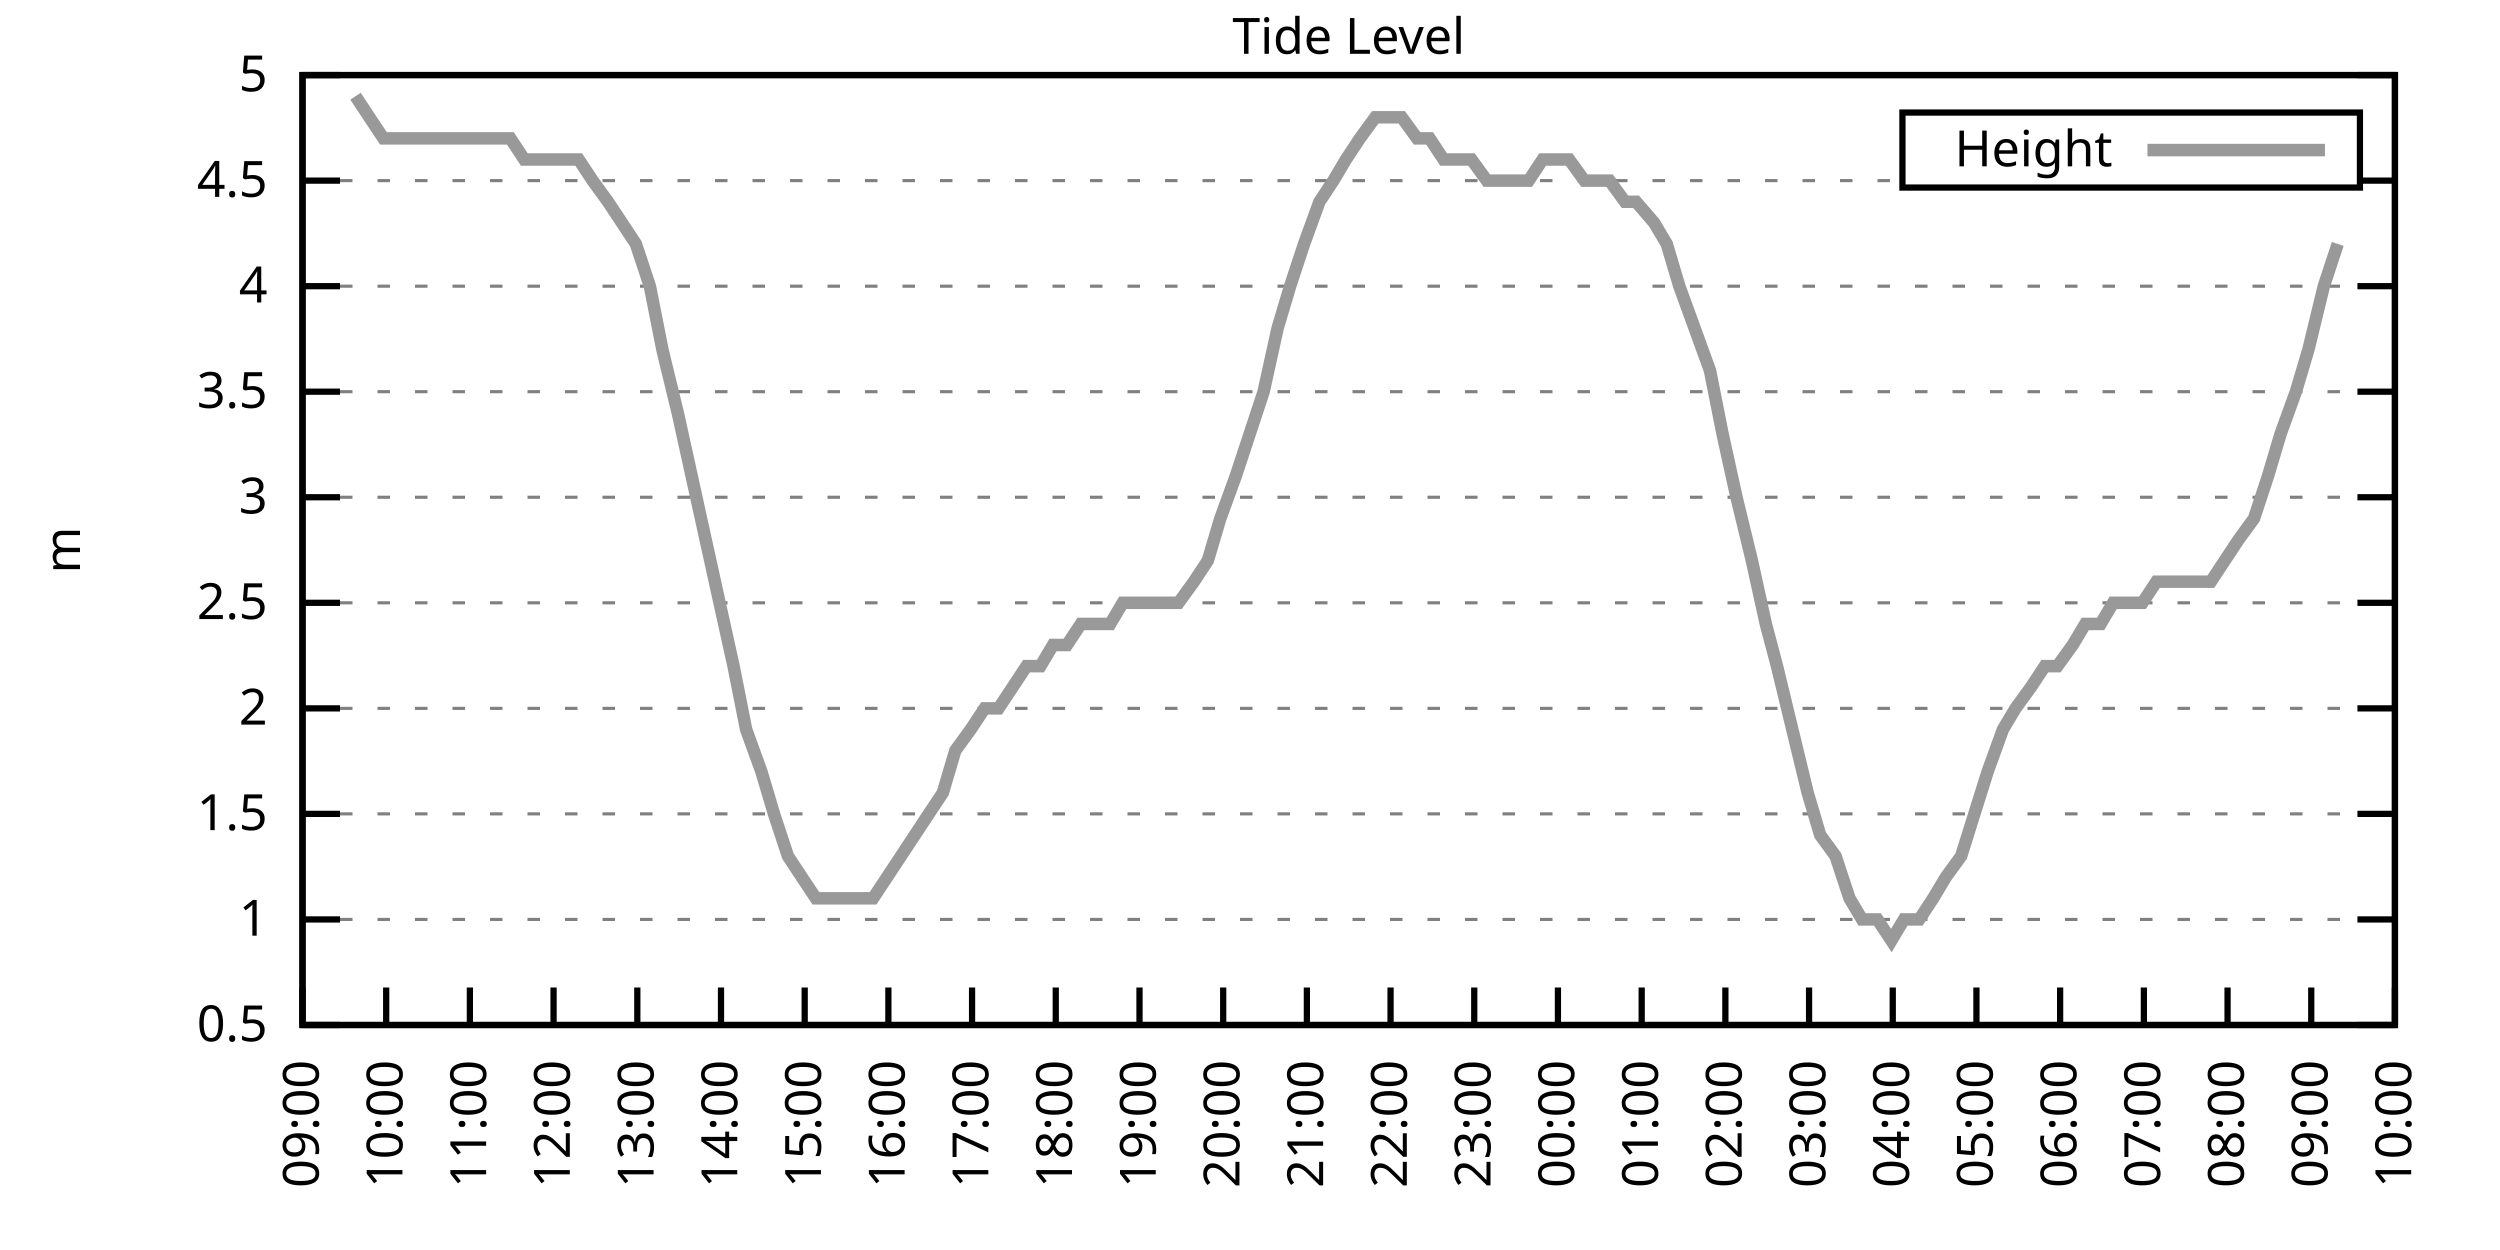
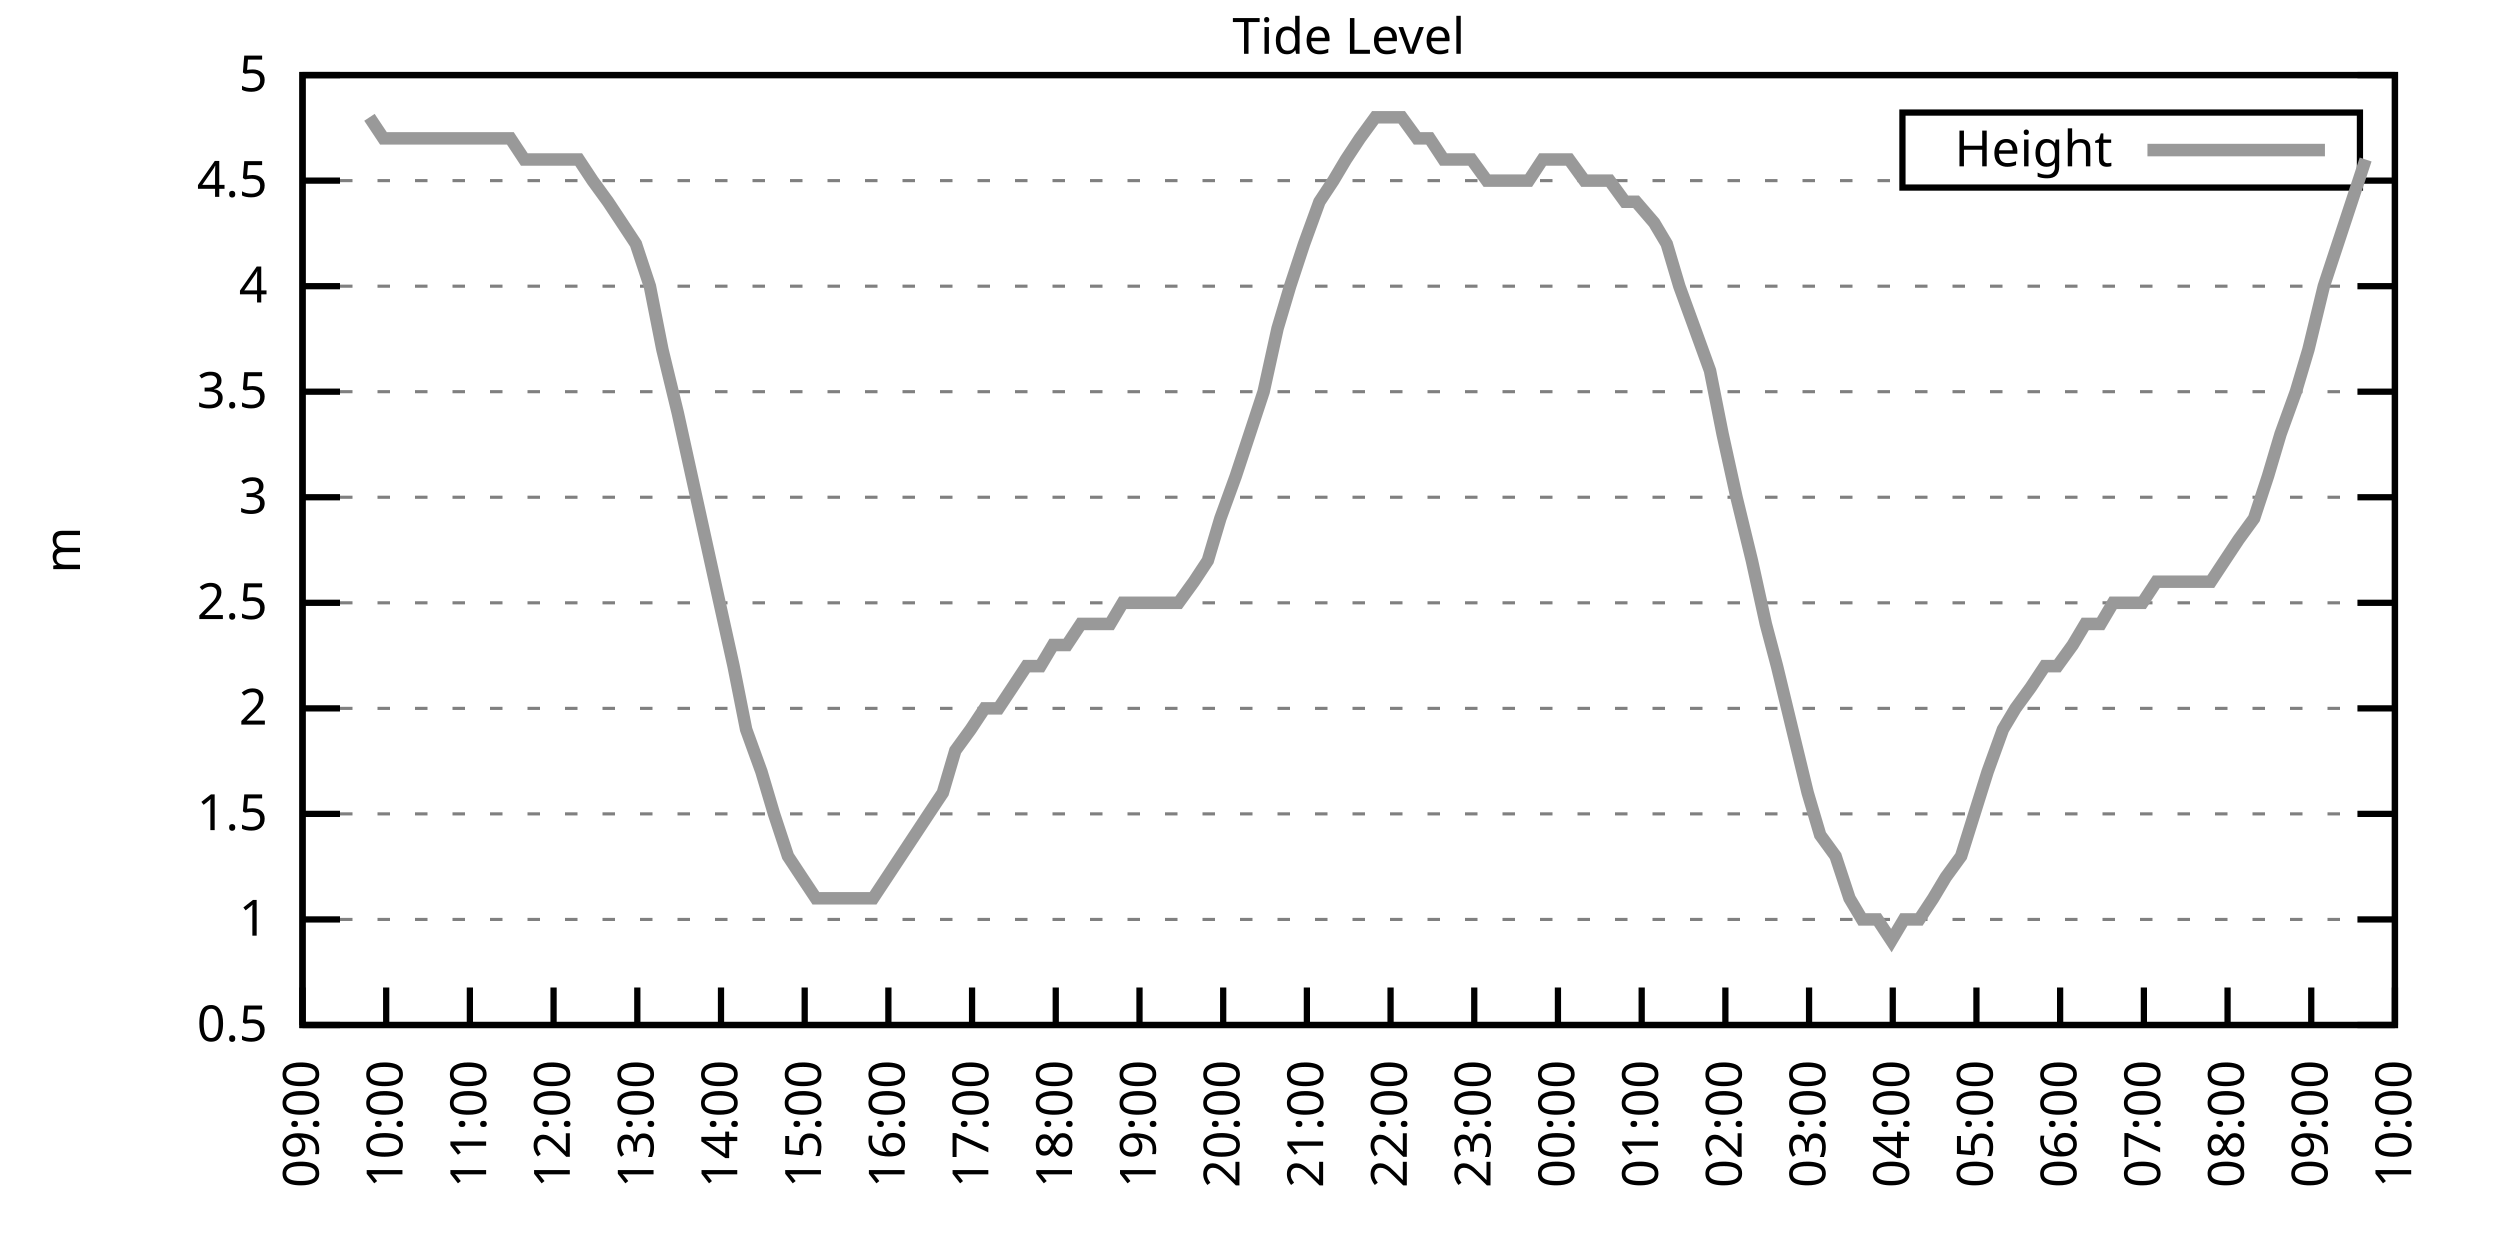
<svg xmlns="http://www.w3.org/2000/svg" xmlns:xlink="http://www.w3.org/1999/xlink" width="400" height="200" viewBox="0 0 400 200">
  <g id="gnuplot_canvas">
    <rect x="0" y="0" width="400" height="200" fill="none" />
    <defs>
      <circle id="gpDot" r="0.5" stroke-width="0.5" stroke="currentColor" />
      <path id="gpPt0" stroke-width="0.333" stroke="currentColor" d="M-1,0 h2 M0,-1 v2" />
      <path id="gpPt1" stroke-width="0.333" stroke="currentColor" d="M-1,-1 L1,1 M1,-1 L-1,1" />
      <path id="gpPt2" stroke-width="0.333" stroke="currentColor" d="M-1,0 L1,0 M0,-1 L0,1 M-1,-1 L1,1 M-1,1 L1,-1" />
      <rect id="gpPt3" stroke-width="0.333" stroke="currentColor" x="-1" y="-1" width="2" height="2" />
      <rect id="gpPt4" stroke-width="0.333" stroke="currentColor" fill="currentColor" x="-1" y="-1" width="2" height="2" />
      <circle id="gpPt5" stroke-width="0.333" stroke="currentColor" cx="0" cy="0" r="1" />
      <use xlink:href="#gpPt5" id="gpPt6" fill="currentColor" stroke="none" />
      <path id="gpPt7" stroke-width="0.333" stroke="currentColor" d="M0,-1.33 L-1.33,0.67 L1.33,0.67 z" />
      <use xlink:href="#gpPt7" id="gpPt8" fill="currentColor" stroke="none" />
      <use xlink:href="#gpPt7" id="gpPt9" stroke="currentColor" transform="rotate(180)" />
      <use xlink:href="#gpPt9" id="gpPt10" fill="currentColor" stroke="none" />
      <use xlink:href="#gpPt3" id="gpPt11" stroke="currentColor" transform="rotate(45)" />
      <use xlink:href="#gpPt11" id="gpPt12" fill="currentColor" stroke="none" />
      <path id="gpPt13" stroke-width="0.333" stroke="currentColor" d="M0,1.330 L1.265,0.411 L0.782,-1.067 L-0.782,-1.076 L-1.265,0.411 z" />
      <use xlink:href="#gpPt13" id="gpPt14" fill="currentColor" stroke="none" />
      <filter id="textbox" filterUnits="objectBoundingBox" x="0" y="0" height="1" width="1">
        <feFlood flood-color="white" flood-opacity="1" result="bgnd" />
        <feComposite in="SourceGraphic" in2="bgnd" operator="atop" />
      </filter>
      <filter id="greybox" filterUnits="objectBoundingBox" x="0" y="0" height="1" width="1">
        <feFlood flood-color="lightgrey" flood-opacity="1" result="grey" />
        <feComposite in="SourceGraphic" in2="grey" operator="atop" />
      </filter>
    </defs>
    <g fill="none" color="white" stroke="currentColor" stroke-width="1.00" stroke-linecap="butt" stroke-linejoin="miter">
</g>
    <g fill="none" color="black" stroke="currentColor" stroke-width="1.00" stroke-linecap="butt" stroke-linejoin="miter">
      <g stroke="none" shape-rendering="crispEdges">
        <polygon fill="rgb(255, 255, 255)" points="48.40,164.00 383.18,164.00 383.18,12.02 48.40,12.02 " />
      </g>
    </g>
    <g fill="none" color="black" stroke="currentColor" stroke-width="1.00" stroke-linecap="butt" stroke-linejoin="miter">
</g>
    <g fill="none" color="black" stroke="black" stroke-width="0.50" stroke-linecap="butt" stroke-linejoin="miter">
</g>
    <g fill="none" color="gray" stroke="currentColor" stroke-width="0.50" stroke-linecap="butt" stroke-linejoin="miter">
      <path stroke="gray" stroke-dasharray="2,4" class="gridline" d="M48.40,164.00 L383.19,164.00  " />
    </g>
    <g fill="none" color="gray" stroke="gray" stroke-width="1.00" stroke-linecap="butt" stroke-linejoin="miter">
</g>
    <g fill="none" color="black" stroke="currentColor" stroke-width="1.00" stroke-linecap="butt" stroke-linejoin="miter">
      <path stroke="black" d="M48.40,164.00 L54.40,164.00 M383.19,164.00 L377.19,164.00  " />
      <g transform="translate(42.80,166.60)" stroke="none" fill="black" font-family="Sans" font-size="8.00" text-anchor="end">
        <text>
          <tspan font-family="Sans"> 0.5</tspan>
        </text>
      </g>
    </g>
    <g fill="none" color="black" stroke="currentColor" stroke-width="1.00" stroke-linecap="butt" stroke-linejoin="miter">
</g>
    <g fill="none" color="black" stroke="black" stroke-width="0.50" stroke-linecap="butt" stroke-linejoin="miter">
</g>
    <g fill="none" color="gray" stroke="currentColor" stroke-width="0.50" stroke-linecap="butt" stroke-linejoin="miter">
      <path stroke="gray" stroke-dasharray="2,4" class="gridline" d="M48.40,147.11 L383.19,147.11  " />
    </g>
    <g fill="none" color="gray" stroke="gray" stroke-width="1.00" stroke-linecap="butt" stroke-linejoin="miter">
</g>
    <g fill="none" color="black" stroke="currentColor" stroke-width="1.00" stroke-linecap="butt" stroke-linejoin="miter">
      <path stroke="black" d="M48.40,147.11 L54.40,147.11 M383.19,147.11 L377.19,147.11  " />
      <g transform="translate(42.80,149.71)" stroke="none" fill="black" font-family="Sans" font-size="8.00" text-anchor="end">
        <text>
          <tspan font-family="Sans"> 1</tspan>
        </text>
      </g>
    </g>
    <g fill="none" color="black" stroke="currentColor" stroke-width="1.00" stroke-linecap="butt" stroke-linejoin="miter">
</g>
    <g fill="none" color="black" stroke="black" stroke-width="0.50" stroke-linecap="butt" stroke-linejoin="miter">
</g>
    <g fill="none" color="gray" stroke="currentColor" stroke-width="0.50" stroke-linecap="butt" stroke-linejoin="miter">
      <path stroke="gray" stroke-dasharray="2,4" class="gridline" d="M48.40,130.22 L383.19,130.22  " />
    </g>
    <g fill="none" color="gray" stroke="gray" stroke-width="1.00" stroke-linecap="butt" stroke-linejoin="miter">
</g>
    <g fill="none" color="black" stroke="currentColor" stroke-width="1.00" stroke-linecap="butt" stroke-linejoin="miter">
      <path stroke="black" d="M48.40,130.22 L54.40,130.22 M383.19,130.22 L377.19,130.22  " />
      <g transform="translate(42.80,132.82)" stroke="none" fill="black" font-family="Sans" font-size="8.00" text-anchor="end">
        <text>
          <tspan font-family="Sans"> 1.5</tspan>
        </text>
      </g>
    </g>
    <g fill="none" color="black" stroke="currentColor" stroke-width="1.00" stroke-linecap="butt" stroke-linejoin="miter">
</g>
    <g fill="none" color="black" stroke="black" stroke-width="0.50" stroke-linecap="butt" stroke-linejoin="miter">
</g>
    <g fill="none" color="gray" stroke="currentColor" stroke-width="0.50" stroke-linecap="butt" stroke-linejoin="miter">
      <path stroke="gray" stroke-dasharray="2,4" class="gridline" d="M48.40,113.34 L383.19,113.34  " />
    </g>
    <g fill="none" color="gray" stroke="gray" stroke-width="1.00" stroke-linecap="butt" stroke-linejoin="miter">
</g>
    <g fill="none" color="black" stroke="currentColor" stroke-width="1.00" stroke-linecap="butt" stroke-linejoin="miter">
      <path stroke="black" d="M48.40,113.34 L54.40,113.34 M383.19,113.34 L377.19,113.34  " />
      <g transform="translate(42.80,115.94)" stroke="none" fill="black" font-family="Sans" font-size="8.00" text-anchor="end">
        <text>
          <tspan font-family="Sans"> 2</tspan>
        </text>
      </g>
    </g>
    <g fill="none" color="black" stroke="currentColor" stroke-width="1.00" stroke-linecap="butt" stroke-linejoin="miter">
</g>
    <g fill="none" color="black" stroke="black" stroke-width="0.50" stroke-linecap="butt" stroke-linejoin="miter">
</g>
    <g fill="none" color="gray" stroke="currentColor" stroke-width="0.50" stroke-linecap="butt" stroke-linejoin="miter">
      <path stroke="gray" stroke-dasharray="2,4" class="gridline" d="M48.40,96.45 L383.19,96.45  " />
    </g>
    <g fill="none" color="gray" stroke="gray" stroke-width="1.00" stroke-linecap="butt" stroke-linejoin="miter">
</g>
    <g fill="none" color="black" stroke="currentColor" stroke-width="1.00" stroke-linecap="butt" stroke-linejoin="miter">
      <path stroke="black" d="M48.40,96.45 L54.40,96.45 M383.19,96.45 L377.19,96.45  " />
      <g transform="translate(42.80,99.05)" stroke="none" fill="black" font-family="Sans" font-size="8.00" text-anchor="end">
        <text>
          <tspan font-family="Sans"> 2.5</tspan>
        </text>
      </g>
    </g>
    <g fill="none" color="black" stroke="currentColor" stroke-width="1.00" stroke-linecap="butt" stroke-linejoin="miter">
</g>
    <g fill="none" color="black" stroke="black" stroke-width="0.50" stroke-linecap="butt" stroke-linejoin="miter">
</g>
    <g fill="none" color="gray" stroke="currentColor" stroke-width="0.50" stroke-linecap="butt" stroke-linejoin="miter">
      <path stroke="gray" stroke-dasharray="2,4" class="gridline" d="M48.40,79.56 L383.19,79.56  " />
    </g>
    <g fill="none" color="gray" stroke="gray" stroke-width="1.00" stroke-linecap="butt" stroke-linejoin="miter">
</g>
    <g fill="none" color="black" stroke="currentColor" stroke-width="1.00" stroke-linecap="butt" stroke-linejoin="miter">
      <path stroke="black" d="M48.40,79.56 L54.40,79.56 M383.19,79.56 L377.19,79.56  " />
      <g transform="translate(42.80,82.16)" stroke="none" fill="black" font-family="Sans" font-size="8.00" text-anchor="end">
        <text>
          <tspan font-family="Sans"> 3</tspan>
        </text>
      </g>
    </g>
    <g fill="none" color="black" stroke="currentColor" stroke-width="1.00" stroke-linecap="butt" stroke-linejoin="miter">
</g>
    <g fill="none" color="black" stroke="black" stroke-width="0.50" stroke-linecap="butt" stroke-linejoin="miter">
</g>
    <g fill="none" color="gray" stroke="currentColor" stroke-width="0.50" stroke-linecap="butt" stroke-linejoin="miter">
      <path stroke="gray" stroke-dasharray="2,4" class="gridline" d="M48.40,62.67 L383.19,62.67  " />
    </g>
    <g fill="none" color="gray" stroke="gray" stroke-width="1.00" stroke-linecap="butt" stroke-linejoin="miter">
</g>
    <g fill="none" color="black" stroke="currentColor" stroke-width="1.00" stroke-linecap="butt" stroke-linejoin="miter">
      <path stroke="black" d="M48.40,62.67 L54.40,62.67 M383.19,62.67 L377.19,62.67  " />
      <g transform="translate(42.80,65.27)" stroke="none" fill="black" font-family="Sans" font-size="8.00" text-anchor="end">
        <text>
          <tspan font-family="Sans"> 3.5</tspan>
        </text>
      </g>
    </g>
    <g fill="none" color="black" stroke="currentColor" stroke-width="1.00" stroke-linecap="butt" stroke-linejoin="miter">
</g>
    <g fill="none" color="black" stroke="black" stroke-width="0.50" stroke-linecap="butt" stroke-linejoin="miter">
</g>
    <g fill="none" color="gray" stroke="currentColor" stroke-width="0.50" stroke-linecap="butt" stroke-linejoin="miter">
      <path stroke="gray" stroke-dasharray="2,4" class="gridline" d="M48.40,45.79 L383.19,45.79  " />
    </g>
    <g fill="none" color="gray" stroke="gray" stroke-width="1.00" stroke-linecap="butt" stroke-linejoin="miter">
</g>
    <g fill="none" color="black" stroke="currentColor" stroke-width="1.00" stroke-linecap="butt" stroke-linejoin="miter">
      <path stroke="black" d="M48.40,45.79 L54.40,45.79 M383.19,45.79 L377.19,45.79  " />
      <g transform="translate(42.80,48.39)" stroke="none" fill="black" font-family="Sans" font-size="8.00" text-anchor="end">
        <text>
          <tspan font-family="Sans"> 4</tspan>
        </text>
      </g>
    </g>
    <g fill="none" color="black" stroke="currentColor" stroke-width="1.00" stroke-linecap="butt" stroke-linejoin="miter">
</g>
    <g fill="none" color="black" stroke="black" stroke-width="0.50" stroke-linecap="butt" stroke-linejoin="miter">
</g>
    <g fill="none" color="gray" stroke="currentColor" stroke-width="0.50" stroke-linecap="butt" stroke-linejoin="miter">
      <path stroke="gray" stroke-dasharray="2,4" class="gridline" d="M48.40,28.90 L304.39,28.90 M377.59,28.90 L383.19,28.90  " />
    </g>
    <g fill="none" color="gray" stroke="gray" stroke-width="1.00" stroke-linecap="butt" stroke-linejoin="miter">
</g>
    <g fill="none" color="black" stroke="currentColor" stroke-width="1.00" stroke-linecap="butt" stroke-linejoin="miter">
      <path stroke="black" d="M48.40,28.90 L54.40,28.90 M383.19,28.90 L377.19,28.90  " />
      <g transform="translate(42.80,31.50)" stroke="none" fill="black" font-family="Sans" font-size="8.00" text-anchor="end">
        <text>
          <tspan font-family="Sans"> 4.5</tspan>
        </text>
      </g>
    </g>
    <g fill="none" color="black" stroke="currentColor" stroke-width="1.00" stroke-linecap="butt" stroke-linejoin="miter">
</g>
    <g fill="none" color="black" stroke="black" stroke-width="0.50" stroke-linecap="butt" stroke-linejoin="miter">
</g>
    <g fill="none" color="gray" stroke="currentColor" stroke-width="0.50" stroke-linecap="butt" stroke-linejoin="miter">
      <path stroke="gray" stroke-dasharray="2,4" class="gridline" d="M48.40,12.01 L383.19,12.01  " />
    </g>
    <g fill="none" color="gray" stroke="gray" stroke-width="1.00" stroke-linecap="butt" stroke-linejoin="miter">
</g>
    <g fill="none" color="black" stroke="currentColor" stroke-width="1.00" stroke-linecap="butt" stroke-linejoin="miter">
      <path stroke="black" d="M48.40,12.01 L54.40,12.01 M383.19,12.01 L377.19,12.01  " />
      <g transform="translate(42.80,14.61)" stroke="none" fill="black" font-family="Sans" font-size="8.00" text-anchor="end">
        <text>
          <tspan font-family="Sans"> 5</tspan>
        </text>
      </g>
    </g>
    <g fill="none" color="black" stroke="currentColor" stroke-width="1.00" stroke-linecap="butt" stroke-linejoin="miter">
      <path stroke="black" d="M48.40,164.00 L48.40,158.00  " />
      <g transform="translate(51.00,169.60) rotate(270.00)" stroke="none" fill="black" font-family="Sans" font-size="8.00" text-anchor="end">
        <text>
          <tspan font-family="Sans">09:00</tspan>
        </text>
      </g>
    </g>
    <g fill="none" color="black" stroke="currentColor" stroke-width="1.00" stroke-linecap="butt" stroke-linejoin="miter">
      <path stroke="black" d="M61.79,164.00 L61.79,158.00  " />
      <g transform="translate(64.39,169.60) rotate(270.00)" stroke="none" fill="black" font-family="Sans" font-size="8.00" text-anchor="end">
        <text>
          <tspan font-family="Sans">10:00</tspan>
        </text>
      </g>
    </g>
    <g fill="none" color="black" stroke="currentColor" stroke-width="1.00" stroke-linecap="butt" stroke-linejoin="miter">
      <path stroke="black" d="M75.18,164.00 L75.18,158.00  " />
      <g transform="translate(77.78,169.60) rotate(270.00)" stroke="none" fill="black" font-family="Sans" font-size="8.00" text-anchor="end">
        <text>
          <tspan font-family="Sans">11:00</tspan>
        </text>
      </g>
    </g>
    <g fill="none" color="black" stroke="currentColor" stroke-width="1.00" stroke-linecap="butt" stroke-linejoin="miter">
      <path stroke="black" d="M88.57,164.00 L88.57,158.00  " />
      <g transform="translate(91.17,169.60) rotate(270.00)" stroke="none" fill="black" font-family="Sans" font-size="8.00" text-anchor="end">
        <text>
          <tspan font-family="Sans">12:00</tspan>
        </text>
      </g>
    </g>
    <g fill="none" color="black" stroke="currentColor" stroke-width="1.00" stroke-linecap="butt" stroke-linejoin="miter">
      <path stroke="black" d="M101.97,164.00 L101.97,158.00  " />
      <g transform="translate(104.57,169.60) rotate(270.00)" stroke="none" fill="black" font-family="Sans" font-size="8.00" text-anchor="end">
        <text>
          <tspan font-family="Sans">13:00</tspan>
        </text>
      </g>
    </g>
    <g fill="none" color="black" stroke="currentColor" stroke-width="1.00" stroke-linecap="butt" stroke-linejoin="miter">
      <path stroke="black" d="M115.36,164.00 L115.36,158.00  " />
      <g transform="translate(117.96,169.60) rotate(270.00)" stroke="none" fill="black" font-family="Sans" font-size="8.00" text-anchor="end">
        <text>
          <tspan font-family="Sans">14:00</tspan>
        </text>
      </g>
    </g>
    <g fill="none" color="black" stroke="currentColor" stroke-width="1.00" stroke-linecap="butt" stroke-linejoin="miter">
      <path stroke="black" d="M128.75,164.00 L128.75,158.00  " />
      <g transform="translate(131.35,169.60) rotate(270.00)" stroke="none" fill="black" font-family="Sans" font-size="8.00" text-anchor="end">
        <text>
          <tspan font-family="Sans">15:00</tspan>
        </text>
      </g>
    </g>
    <g fill="none" color="black" stroke="currentColor" stroke-width="1.00" stroke-linecap="butt" stroke-linejoin="miter">
      <path stroke="black" d="M142.14,164.00 L142.14,158.00  " />
      <g transform="translate(144.74,169.60) rotate(270.00)" stroke="none" fill="black" font-family="Sans" font-size="8.00" text-anchor="end">
        <text>
          <tspan font-family="Sans">16:00</tspan>
        </text>
      </g>
    </g>
    <g fill="none" color="black" stroke="currentColor" stroke-width="1.00" stroke-linecap="butt" stroke-linejoin="miter">
      <path stroke="black" d="M155.53,164.00 L155.53,158.00  " />
      <g transform="translate(158.13,169.60) rotate(270.00)" stroke="none" fill="black" font-family="Sans" font-size="8.00" text-anchor="end">
        <text>
          <tspan font-family="Sans">17:00</tspan>
        </text>
      </g>
    </g>
    <g fill="none" color="black" stroke="currentColor" stroke-width="1.00" stroke-linecap="butt" stroke-linejoin="miter">
      <path stroke="black" d="M168.92,164.00 L168.92,158.00  " />
      <g transform="translate(171.52,169.60) rotate(270.00)" stroke="none" fill="black" font-family="Sans" font-size="8.00" text-anchor="end">
        <text>
          <tspan font-family="Sans">18:00</tspan>
        </text>
      </g>
    </g>
    <g fill="none" color="black" stroke="currentColor" stroke-width="1.00" stroke-linecap="butt" stroke-linejoin="miter">
      <path stroke="black" d="M182.32,164.00 L182.32,158.00  " />
      <g transform="translate(184.92,169.60) rotate(270.00)" stroke="none" fill="black" font-family="Sans" font-size="8.00" text-anchor="end">
        <text>
          <tspan font-family="Sans">19:00</tspan>
        </text>
      </g>
    </g>
    <g fill="none" color="black" stroke="currentColor" stroke-width="1.00" stroke-linecap="butt" stroke-linejoin="miter">
      <path stroke="black" d="M195.71,164.00 L195.71,158.00  " />
      <g transform="translate(198.31,169.60) rotate(270.00)" stroke="none" fill="black" font-family="Sans" font-size="8.00" text-anchor="end">
        <text>
          <tspan font-family="Sans">20:00</tspan>
        </text>
      </g>
    </g>
    <g fill="none" color="black" stroke="currentColor" stroke-width="1.00" stroke-linecap="butt" stroke-linejoin="miter">
      <path stroke="black" d="M209.10,164.00 L209.10,158.00  " />
      <g transform="translate(211.70,169.60) rotate(270.00)" stroke="none" fill="black" font-family="Sans" font-size="8.00" text-anchor="end">
        <text>
          <tspan font-family="Sans">21:00</tspan>
        </text>
      </g>
    </g>
    <g fill="none" color="black" stroke="currentColor" stroke-width="1.00" stroke-linecap="butt" stroke-linejoin="miter">
      <path stroke="black" d="M222.49,164.00 L222.49,158.00  " />
      <g transform="translate(225.09,169.60) rotate(270.00)" stroke="none" fill="black" font-family="Sans" font-size="8.00" text-anchor="end">
        <text>
          <tspan font-family="Sans">22:00</tspan>
        </text>
      </g>
    </g>
    <g fill="none" color="black" stroke="currentColor" stroke-width="1.00" stroke-linecap="butt" stroke-linejoin="miter">
      <path stroke="black" d="M235.88,164.00 L235.88,158.00  " />
      <g transform="translate(238.48,169.60) rotate(270.00)" stroke="none" fill="black" font-family="Sans" font-size="8.00" text-anchor="end">
        <text>
          <tspan font-family="Sans">23:00</tspan>
        </text>
      </g>
    </g>
    <g fill="none" color="black" stroke="currentColor" stroke-width="1.00" stroke-linecap="butt" stroke-linejoin="miter">
      <path stroke="black" d="M249.27,164.00 L249.27,158.00  " />
      <g transform="translate(251.87,169.60) rotate(270.00)" stroke="none" fill="black" font-family="Sans" font-size="8.00" text-anchor="end">
        <text>
          <tspan font-family="Sans">00:00</tspan>
        </text>
      </g>
    </g>
    <g fill="none" color="black" stroke="currentColor" stroke-width="1.00" stroke-linecap="butt" stroke-linejoin="miter">
      <path stroke="black" d="M262.67,164.00 L262.67,158.00  " />
      <g transform="translate(265.27,169.60) rotate(270.00)" stroke="none" fill="black" font-family="Sans" font-size="8.00" text-anchor="end">
        <text>
          <tspan font-family="Sans">01:00</tspan>
        </text>
      </g>
    </g>
    <g fill="none" color="black" stroke="currentColor" stroke-width="1.00" stroke-linecap="butt" stroke-linejoin="miter">
      <path stroke="black" d="M276.06,164.00 L276.06,158.00  " />
      <g transform="translate(278.66,169.60) rotate(270.00)" stroke="none" fill="black" font-family="Sans" font-size="8.00" text-anchor="end">
        <text>
          <tspan font-family="Sans">02:00</tspan>
        </text>
      </g>
    </g>
    <g fill="none" color="black" stroke="currentColor" stroke-width="1.00" stroke-linecap="butt" stroke-linejoin="miter">
      <path stroke="black" d="M289.45,164.00 L289.45,158.00  " />
      <g transform="translate(292.05,169.60) rotate(270.00)" stroke="none" fill="black" font-family="Sans" font-size="8.00" text-anchor="end">
        <text>
          <tspan font-family="Sans">03:00</tspan>
        </text>
      </g>
    </g>
    <g fill="none" color="black" stroke="currentColor" stroke-width="1.00" stroke-linecap="butt" stroke-linejoin="miter">
      <path stroke="black" d="M302.84,164.00 L302.84,158.00  " />
      <g transform="translate(305.44,169.60) rotate(270.00)" stroke="none" fill="black" font-family="Sans" font-size="8.00" text-anchor="end">
        <text>
          <tspan font-family="Sans">04:00</tspan>
        </text>
      </g>
    </g>
    <g fill="none" color="black" stroke="currentColor" stroke-width="1.00" stroke-linecap="butt" stroke-linejoin="miter">
      <path stroke="black" d="M316.23,164.00 L316.23,158.00  " />
      <g transform="translate(318.83,169.60) rotate(270.00)" stroke="none" fill="black" font-family="Sans" font-size="8.00" text-anchor="end">
        <text>
          <tspan font-family="Sans">05:00</tspan>
        </text>
      </g>
    </g>
    <g fill="none" color="black" stroke="currentColor" stroke-width="1.00" stroke-linecap="butt" stroke-linejoin="miter">
      <path stroke="black" d="M329.62,164.00 L329.62,158.00  " />
      <g transform="translate(332.22,169.60) rotate(270.00)" stroke="none" fill="black" font-family="Sans" font-size="8.00" text-anchor="end">
        <text>
          <tspan font-family="Sans">06:00</tspan>
        </text>
      </g>
    </g>
    <g fill="none" color="black" stroke="currentColor" stroke-width="1.00" stroke-linecap="butt" stroke-linejoin="miter">
      <path stroke="black" d="M343.02,164.00 L343.02,158.00  " />
      <g transform="translate(345.62,169.60) rotate(270.00)" stroke="none" fill="black" font-family="Sans" font-size="8.00" text-anchor="end">
        <text>
          <tspan font-family="Sans">07:00</tspan>
        </text>
      </g>
    </g>
    <g fill="none" color="black" stroke="currentColor" stroke-width="1.00" stroke-linecap="butt" stroke-linejoin="miter">
      <path stroke="black" d="M356.41,164.00 L356.41,158.00  " />
      <g transform="translate(359.01,169.60) rotate(270.00)" stroke="none" fill="black" font-family="Sans" font-size="8.00" text-anchor="end">
        <text>
          <tspan font-family="Sans">08:00</tspan>
        </text>
      </g>
    </g>
    <g fill="none" color="black" stroke="currentColor" stroke-width="1.00" stroke-linecap="butt" stroke-linejoin="miter">
      <path stroke="black" d="M369.80,164.00 L369.80,158.00  " />
      <g transform="translate(372.40,169.60) rotate(270.00)" stroke="none" fill="black" font-family="Sans" font-size="8.00" text-anchor="end">
        <text>
          <tspan font-family="Sans">09:00</tspan>
        </text>
      </g>
    </g>
    <g fill="none" color="black" stroke="currentColor" stroke-width="1.00" stroke-linecap="butt" stroke-linejoin="miter">
      <path stroke="black" d="M383.19,164.00 L383.19,158.00  " />
      <g transform="translate(385.79,169.60) rotate(270.00)" stroke="none" fill="black" font-family="Sans" font-size="8.00" text-anchor="end">
        <text>
          <tspan font-family="Sans">10:00</tspan>
        </text>
      </g>
    </g>
    <g fill="none" color="black" stroke="currentColor" stroke-width="1.00" stroke-linecap="butt" stroke-linejoin="miter">
</g>
    <g fill="none" color="black" stroke="currentColor" stroke-width="1.00" stroke-linecap="butt" stroke-linejoin="miter">
      <path stroke="black" d="M48.40,12.01 L48.40,164.00 L383.19,164.00 L383.19,12.01 L48.40,12.01 Z  " />
    </g>
    <g fill="none" color="black" stroke="currentColor" stroke-width="1.00" stroke-linecap="butt" stroke-linejoin="miter">
</g>
    <g fill="none" color="black" stroke="currentColor" stroke-width="1.00" stroke-linecap="butt" stroke-linejoin="miter">
      <path stroke="black" d="M304.39,30.01 L304.39,18.01 L377.59,18.01 L377.59,30.01 L304.39,30.01 Z  " />
    </g>
    <g id="Tide_level_plot_1">
      <g fill="none" color="white" stroke="black" stroke-width="2.00" stroke-linecap="butt" stroke-linejoin="miter">
</g>
      <g fill="none" color="black" stroke="currentColor" stroke-width="2.00" stroke-linecap="butt" stroke-linejoin="miter">
        <g transform="translate(337.99,26.61)" stroke="none" fill="black" font-family="Sans" font-size="8.00" text-anchor="end">
          <text>
            <tspan font-family="Sans">Height</tspan>
          </text>
        </g>
      </g>
      <g fill="none" color="black" stroke="currentColor" stroke-width="2.00" stroke-linecap="butt" stroke-linejoin="miter">
-         <path stroke="rgb(153, 153, 153)" d="M343.59,24.01 L371.99,24.01 M56.88,15.39 L59.11,18.77 L61.35,22.14 L63.80,22.14 L65.81,22.14 L68.04,22.14   L70.27,22.14 L72.73,22.14 L74.96,22.14 L77.19,22.14 L79.42,22.14 L81.66,22.14 L83.89,25.52 L86.12,25.52   L88.35,25.52 L90.58,25.52 L92.59,25.52 L94.82,28.90 L97.28,32.28 L99.51,35.65 L101.74,39.03 L103.98,45.79   L105.98,55.92 L108.44,66.05 L110.67,76.18 L112.90,86.32 L115.13,96.45 L117.37,106.58 L119.38,116.71 L121.83,123.47   L123.84,130.22 L126.07,136.98 L128.30,140.36 L130.54,143.73 L132.99,143.73 L135.22,143.73 L137.23,143.73 L139.69,143.73   L141.92,140.36 L144.15,136.98 L146.38,133.60 L148.61,130.22 L150.85,126.85 L152.85,120.09 L155.31,116.71 L157.54,113.34   L159.77,113.34 L162.01,109.96 L164.24,106.58 L166.47,106.58 L168.48,103.20 L170.71,103.20 L172.94,99.83 L175.17,99.83   L177.63,99.83 L179.64,96.45 L181.87,96.45 L184.10,96.45 L186.56,96.45 L188.57,96.45 L191.02,93.07 L193.25,89.69   L195.26,82.94 L197.72,76.18 L199.95,69.43 L202.18,62.67 L204.41,52.54 L206.42,45.79 L208.65,39.03 L211.11,32.28   L213.34,28.90 L215.35,25.52 L217.58,22.14 L220.04,18.77 L222.27,18.77 L224.28,18.77 L226.73,22.14 L228.74,22.14   L230.97,25.52 L233.43,25.52 L235.44,25.52 L237.89,28.90 L240.12,28.90 L242.36,28.90 L244.59,28.90 L246.82,25.52   L248.83,25.52 L251.06,25.52 L253.51,28.90 L255.75,28.90 L257.53,28.90 L259.99,32.28 L261.77,32.28 L264.67,35.65   L266.68,39.03 L268.69,45.79 L271.15,52.54 L273.60,59.30 L275.61,69.43 L277.84,79.56 L280.30,89.69 L282.53,99.83   L284.32,106.58 L286.77,116.71 L289.23,126.85 L291.23,133.60 L293.69,136.98 L295.92,143.73 L297.93,147.11 L300.39,147.11   L302.62,150.49 L304.63,147.11 L307.08,147.11 L309.31,143.73 L311.32,140.36 L313.78,136.98 L318.02,123.47 L320.47,116.71   L322.48,113.34 L324.94,109.96 L327.17,106.58 L329.18,106.58 L331.63,103.20 L333.64,99.83 L336.10,99.83 L338.10,96.45   L340.34,96.45 L342.79,96.45 L345.02,93.07 L347.26,93.07 L349.49,93.07 L351.72,93.07 L353.73,93.07 L355.96,89.69   L358.19,86.32 L360.65,82.94 L362.88,76.18 L364.89,69.43 L367.34,62.67 L369.35,55.92 L371.81,45.79 L374.04,39.03    " />
+         <path stroke="rgb(153, 153, 153)" d="M343.59,24.01 L371.99,24.01 M59.11,18.77 L61.35,22.14 L63.80,22.14 L65.81,22.14 L68.04,22.14 L70.27,22.14   L72.73,22.14 L74.96,22.14 L77.19,22.14 L79.42,22.14 L81.66,22.14 L83.89,25.52 L86.12,25.52 L88.35,25.52   L90.58,25.52 L92.59,25.52 L94.82,28.90 L97.28,32.28 L99.51,35.65 L101.74,39.03 L103.98,45.79 L105.98,55.92   L108.44,66.05 L110.67,76.18 L112.90,86.32 L115.13,96.45 L117.37,106.58 L119.38,116.71 L121.83,123.47 L123.84,130.22   L126.07,136.98 L128.30,140.36 L130.54,143.73 L132.99,143.73 L135.22,143.73 L137.23,143.73 L139.69,143.73 L141.92,140.36   L144.15,136.98 L146.38,133.60 L148.61,130.22 L150.85,126.85 L152.85,120.09 L155.31,116.71 L157.54,113.34 L159.77,113.34   L162.01,109.96 L164.24,106.58 L166.47,106.58 L168.48,103.20 L170.71,103.20 L172.94,99.83 L175.17,99.83 L177.63,99.83   L179.64,96.45 L181.87,96.45 L184.10,96.45 L186.56,96.45 L188.57,96.45 L191.02,93.07 L193.25,89.69 L195.26,82.94   L197.72,76.18 L199.95,69.43 L202.18,62.67 L204.41,52.54 L206.42,45.79 L208.65,39.03 L211.11,32.28 L213.34,28.90   L215.35,25.52 L217.58,22.14 L220.04,18.77 L222.27,18.77 L224.28,18.77 L226.73,22.14 L228.74,22.14 L230.97,25.52   L233.43,25.52 L235.44,25.52 L237.89,28.90 L240.12,28.90 L242.36,28.90 L244.59,28.90 L246.82,25.52 L248.83,25.52   L251.06,25.52 L253.51,28.90 L255.75,28.90 L257.53,28.90 L259.99,32.28 L261.77,32.28 L264.67,35.65 L266.68,39.03   L268.69,45.79 L271.15,52.54 L273.60,59.30 L275.61,69.43 L277.84,79.56 L280.30,89.69 L282.53,99.83 L284.32,106.58   L286.77,116.71 L289.23,126.85 L291.23,133.60 L293.69,136.98 L295.92,143.73 L297.93,147.11 L300.39,147.11 L302.62,150.49   L304.63,147.11 L307.08,147.11 L309.31,143.73 L311.32,140.36 L313.78,136.98 L318.02,123.47 L320.47,116.71 L322.48,113.34   L324.94,109.96 L327.17,106.58 L329.18,106.58 L331.63,103.20 L333.64,99.83 L336.10,99.83 L338.10,96.45 L340.34,96.45   L342.79,96.45 L345.02,93.07 L347.26,93.07 L349.49,93.07 L351.72,93.07 L353.73,93.07 L355.96,89.69 L358.19,86.32   L360.65,82.94 L362.88,76.18 L364.89,69.43 L367.34,62.67 L369.35,55.92 L371.81,45.79 L374.04,39.03 L378.50,25.52    " />
      </g>
    </g>
    <g fill="none" color="black" stroke="currentColor" stroke-width="2.00" stroke-linecap="butt" stroke-linejoin="miter">
</g>
    <g fill="none" color="black" stroke="black" stroke-width="1.00" stroke-linecap="butt" stroke-linejoin="miter">
</g>
    <g fill="none" color="black" stroke="currentColor" stroke-width="1.00" stroke-linecap="butt" stroke-linejoin="miter">
      <path stroke="black" d="M48.40,12.01 L48.40,164.00 L383.19,164.00 L383.19,12.01 L48.40,12.01 Z  " />
      <g transform="translate(12.80,88.01) rotate(270.00)" stroke="none" fill="black" font-family="Sans" font-size="8.00" text-anchor="middle">
        <text>
          <tspan font-family="Sans">m</tspan>
        </text>
      </g>
    </g>
    <g fill="none" color="black" stroke="currentColor" stroke-width="1.00" stroke-linecap="butt" stroke-linejoin="miter">
</g>
    <g fill="none" color="black" stroke="currentColor" stroke-width="1.00" stroke-linecap="butt" stroke-linejoin="miter">
      <g transform="translate(215.79,8.61)" stroke="none" fill="black" font-family="Sans" font-size="8.00" text-anchor="middle">
        <text>
          <tspan font-family="Sans">Tide Level</tspan>
        </text>
      </g>
    </g>
    <g fill="none" color="black" stroke="currentColor" stroke-width="1.00" stroke-linecap="butt" stroke-linejoin="miter">
</g>
  </g>
</svg>
